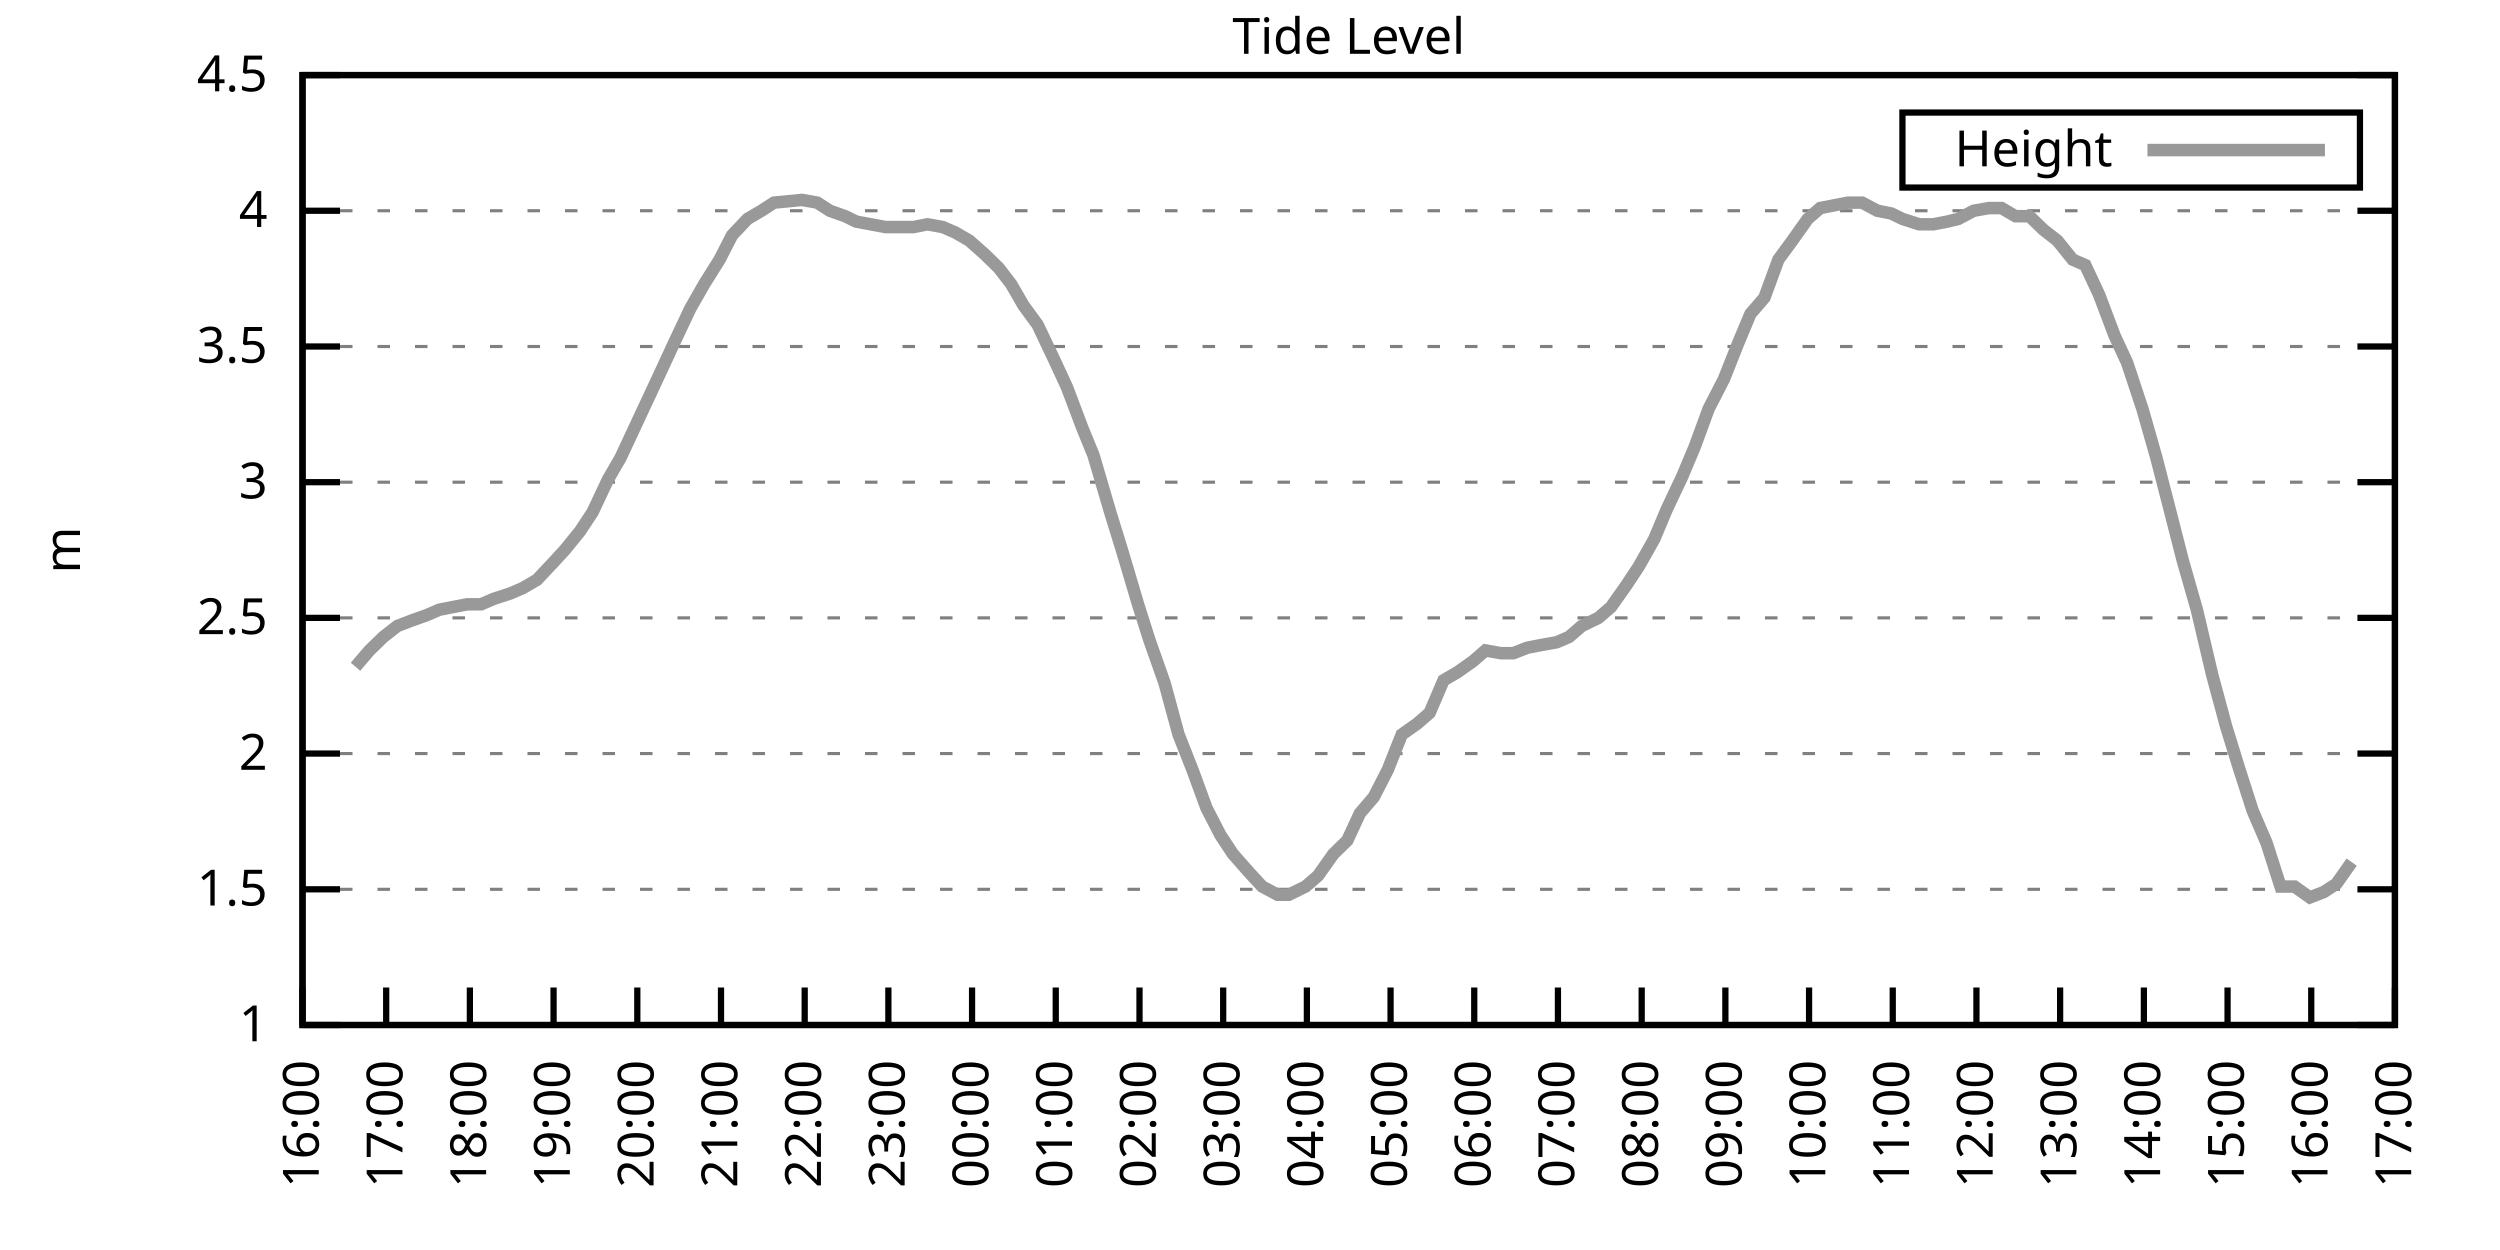
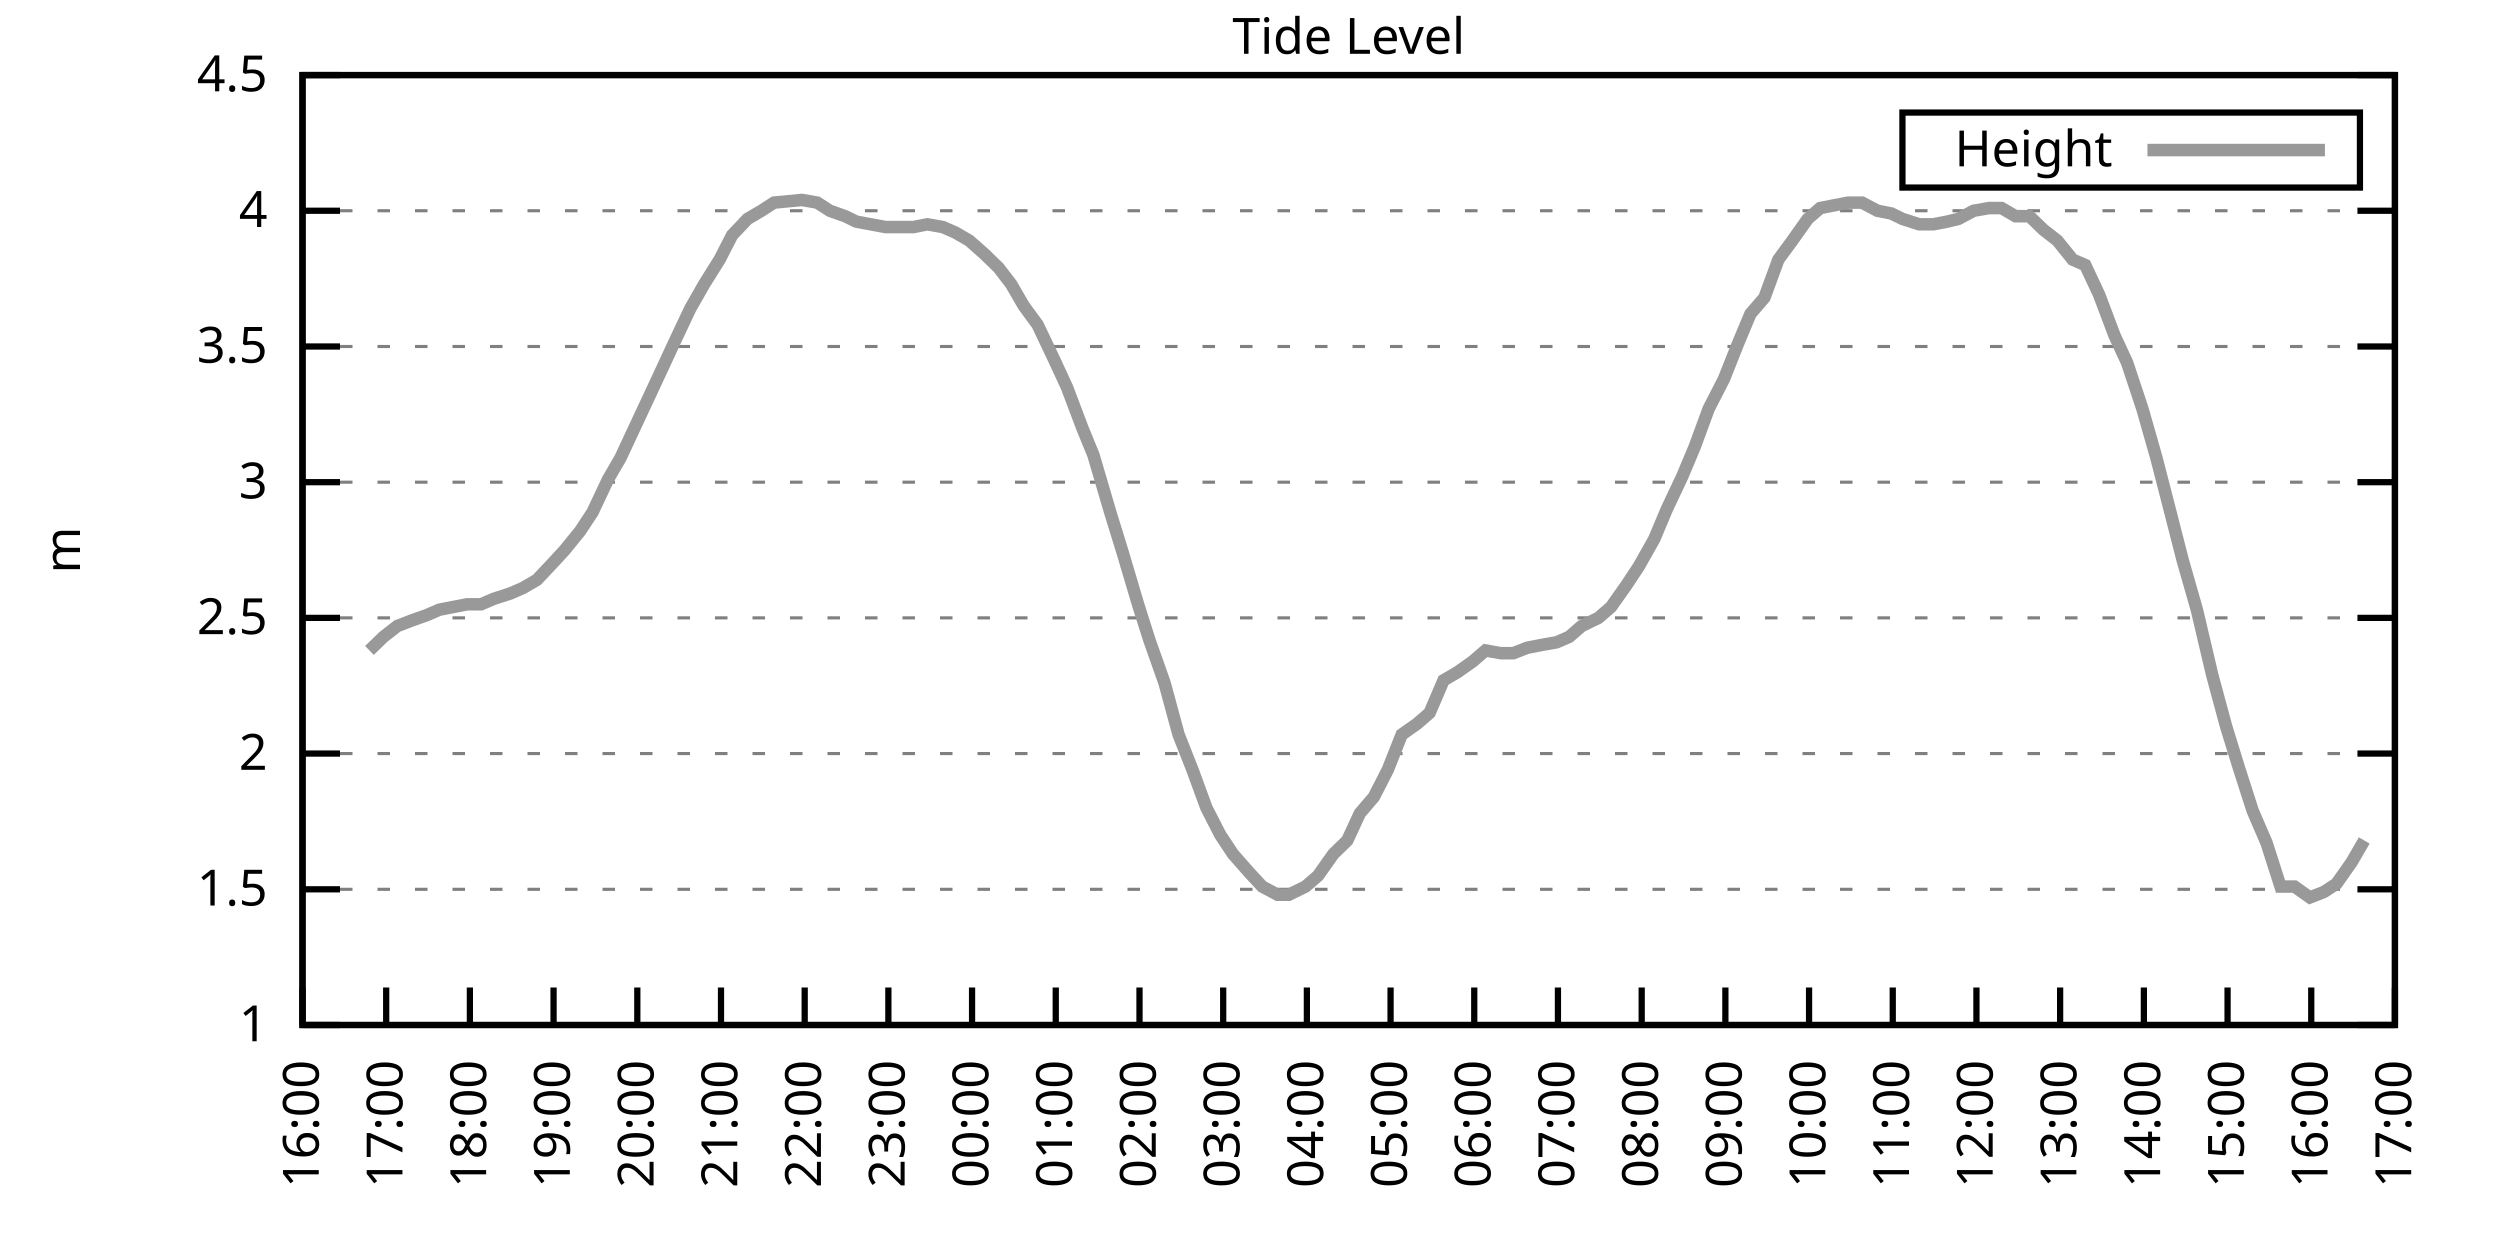
<svg xmlns="http://www.w3.org/2000/svg" xmlns:xlink="http://www.w3.org/1999/xlink" width="400" height="200" viewBox="0 0 400 200">
  <g id="gnuplot_canvas">
    <rect x="0" y="0" width="400" height="200" fill="none" />
    <defs>
      <circle id="gpDot" r="0.5" stroke-width="0.5" stroke="currentColor" />
      <path id="gpPt0" stroke-width="0.333" stroke="currentColor" d="M-1,0 h2 M0,-1 v2" />
      <path id="gpPt1" stroke-width="0.333" stroke="currentColor" d="M-1,-1 L1,1 M1,-1 L-1,1" />
      <path id="gpPt2" stroke-width="0.333" stroke="currentColor" d="M-1,0 L1,0 M0,-1 L0,1 M-1,-1 L1,1 M-1,1 L1,-1" />
      <rect id="gpPt3" stroke-width="0.333" stroke="currentColor" x="-1" y="-1" width="2" height="2" />
      <rect id="gpPt4" stroke-width="0.333" stroke="currentColor" fill="currentColor" x="-1" y="-1" width="2" height="2" />
      <circle id="gpPt5" stroke-width="0.333" stroke="currentColor" cx="0" cy="0" r="1" />
      <use xlink:href="#gpPt5" id="gpPt6" fill="currentColor" stroke="none" />
      <path id="gpPt7" stroke-width="0.333" stroke="currentColor" d="M0,-1.33 L-1.33,0.67 L1.33,0.67 z" />
      <use xlink:href="#gpPt7" id="gpPt8" fill="currentColor" stroke="none" />
      <use xlink:href="#gpPt7" id="gpPt9" stroke="currentColor" transform="rotate(180)" />
      <use xlink:href="#gpPt9" id="gpPt10" fill="currentColor" stroke="none" />
      <use xlink:href="#gpPt3" id="gpPt11" stroke="currentColor" transform="rotate(45)" />
      <use xlink:href="#gpPt11" id="gpPt12" fill="currentColor" stroke="none" />
      <path id="gpPt13" stroke-width="0.333" stroke="currentColor" d="M0,1.330 L1.265,0.411 L0.782,-1.067 L-0.782,-1.076 L-1.265,0.411 z" />
      <use xlink:href="#gpPt13" id="gpPt14" fill="currentColor" stroke="none" />
      <filter id="textbox" filterUnits="objectBoundingBox" x="0" y="0" height="1" width="1">
        <feFlood flood-color="white" flood-opacity="1" result="bgnd" />
        <feComposite in="SourceGraphic" in2="bgnd" operator="atop" />
      </filter>
      <filter id="greybox" filterUnits="objectBoundingBox" x="0" y="0" height="1" width="1">
        <feFlood flood-color="lightgrey" flood-opacity="1" result="grey" />
        <feComposite in="SourceGraphic" in2="grey" operator="atop" />
      </filter>
    </defs>
    <g fill="none" color="white" stroke="currentColor" stroke-width="1.00" stroke-linecap="butt" stroke-linejoin="miter">
</g>
    <g fill="none" color="black" stroke="currentColor" stroke-width="1.00" stroke-linecap="butt" stroke-linejoin="miter">
      <g stroke="none" shape-rendering="crispEdges">
        <polygon fill="rgb(255, 255, 255)" points="48.40,164.00 383.18,164.00 383.18,12.02 48.40,12.02 " />
      </g>
    </g>
    <g fill="none" color="black" stroke="currentColor" stroke-width="1.00" stroke-linecap="butt" stroke-linejoin="miter">
</g>
    <g fill="none" color="black" stroke="black" stroke-width="0.50" stroke-linecap="butt" stroke-linejoin="miter">
</g>
    <g fill="none" color="gray" stroke="currentColor" stroke-width="0.50" stroke-linecap="butt" stroke-linejoin="miter">
      <path stroke="gray" stroke-dasharray="2,4" class="gridline" d="M48.40,164.00 L383.19,164.00  " />
    </g>
    <g fill="none" color="gray" stroke="gray" stroke-width="1.00" stroke-linecap="butt" stroke-linejoin="miter">
</g>
    <g fill="none" color="black" stroke="currentColor" stroke-width="1.00" stroke-linecap="butt" stroke-linejoin="miter">
      <path stroke="black" d="M48.40,164.00 L54.40,164.00 M383.19,164.00 L377.19,164.00  " />
      <g transform="translate(42.80,166.60)" stroke="none" fill="black" font-family="Sans" font-size="8.00" text-anchor="end">
        <text>
          <tspan font-family="Sans"> 1</tspan>
        </text>
      </g>
    </g>
    <g fill="none" color="black" stroke="currentColor" stroke-width="1.00" stroke-linecap="butt" stroke-linejoin="miter">
</g>
    <g fill="none" color="black" stroke="black" stroke-width="0.50" stroke-linecap="butt" stroke-linejoin="miter">
</g>
    <g fill="none" color="gray" stroke="currentColor" stroke-width="0.50" stroke-linecap="butt" stroke-linejoin="miter">
      <path stroke="gray" stroke-dasharray="2,4" class="gridline" d="M48.40,142.29 L383.19,142.29  " />
    </g>
    <g fill="none" color="gray" stroke="gray" stroke-width="1.00" stroke-linecap="butt" stroke-linejoin="miter">
</g>
    <g fill="none" color="black" stroke="currentColor" stroke-width="1.00" stroke-linecap="butt" stroke-linejoin="miter">
      <path stroke="black" d="M48.40,142.29 L54.40,142.29 M383.19,142.29 L377.19,142.29  " />
      <g transform="translate(42.80,144.89)" stroke="none" fill="black" font-family="Sans" font-size="8.00" text-anchor="end">
        <text>
          <tspan font-family="Sans"> 1.5</tspan>
        </text>
      </g>
    </g>
    <g fill="none" color="black" stroke="currentColor" stroke-width="1.00" stroke-linecap="butt" stroke-linejoin="miter">
</g>
    <g fill="none" color="black" stroke="black" stroke-width="0.50" stroke-linecap="butt" stroke-linejoin="miter">
</g>
    <g fill="none" color="gray" stroke="currentColor" stroke-width="0.50" stroke-linecap="butt" stroke-linejoin="miter">
      <path stroke="gray" stroke-dasharray="2,4" class="gridline" d="M48.40,120.57 L383.19,120.57  " />
    </g>
    <g fill="none" color="gray" stroke="gray" stroke-width="1.00" stroke-linecap="butt" stroke-linejoin="miter">
</g>
    <g fill="none" color="black" stroke="currentColor" stroke-width="1.00" stroke-linecap="butt" stroke-linejoin="miter">
      <path stroke="black" d="M48.40,120.57 L54.40,120.57 M383.19,120.57 L377.19,120.57  " />
      <g transform="translate(42.80,123.17)" stroke="none" fill="black" font-family="Sans" font-size="8.00" text-anchor="end">
        <text>
          <tspan font-family="Sans"> 2</tspan>
        </text>
      </g>
    </g>
    <g fill="none" color="black" stroke="currentColor" stroke-width="1.00" stroke-linecap="butt" stroke-linejoin="miter">
</g>
    <g fill="none" color="black" stroke="black" stroke-width="0.50" stroke-linecap="butt" stroke-linejoin="miter">
</g>
    <g fill="none" color="gray" stroke="currentColor" stroke-width="0.50" stroke-linecap="butt" stroke-linejoin="miter">
      <path stroke="gray" stroke-dasharray="2,4" class="gridline" d="M48.40,98.86 L383.19,98.86  " />
    </g>
    <g fill="none" color="gray" stroke="gray" stroke-width="1.00" stroke-linecap="butt" stroke-linejoin="miter">
</g>
    <g fill="none" color="black" stroke="currentColor" stroke-width="1.00" stroke-linecap="butt" stroke-linejoin="miter">
      <path stroke="black" d="M48.40,98.86 L54.40,98.86 M383.19,98.86 L377.19,98.86  " />
      <g transform="translate(42.80,101.46)" stroke="none" fill="black" font-family="Sans" font-size="8.00" text-anchor="end">
        <text>
          <tspan font-family="Sans"> 2.5</tspan>
        </text>
      </g>
    </g>
    <g fill="none" color="black" stroke="currentColor" stroke-width="1.00" stroke-linecap="butt" stroke-linejoin="miter">
</g>
    <g fill="none" color="black" stroke="black" stroke-width="0.50" stroke-linecap="butt" stroke-linejoin="miter">
</g>
    <g fill="none" color="gray" stroke="currentColor" stroke-width="0.50" stroke-linecap="butt" stroke-linejoin="miter">
      <path stroke="gray" stroke-dasharray="2,4" class="gridline" d="M48.40,77.15 L383.19,77.15  " />
    </g>
    <g fill="none" color="gray" stroke="gray" stroke-width="1.00" stroke-linecap="butt" stroke-linejoin="miter">
</g>
    <g fill="none" color="black" stroke="currentColor" stroke-width="1.00" stroke-linecap="butt" stroke-linejoin="miter">
      <path stroke="black" d="M48.40,77.15 L54.40,77.15 M383.19,77.15 L377.19,77.15  " />
      <g transform="translate(42.80,79.75)" stroke="none" fill="black" font-family="Sans" font-size="8.00" text-anchor="end">
        <text>
          <tspan font-family="Sans"> 3</tspan>
        </text>
      </g>
    </g>
    <g fill="none" color="black" stroke="currentColor" stroke-width="1.00" stroke-linecap="butt" stroke-linejoin="miter">
</g>
    <g fill="none" color="black" stroke="black" stroke-width="0.50" stroke-linecap="butt" stroke-linejoin="miter">
</g>
    <g fill="none" color="gray" stroke="currentColor" stroke-width="0.50" stroke-linecap="butt" stroke-linejoin="miter">
      <path stroke="gray" stroke-dasharray="2,4" class="gridline" d="M48.40,55.44 L383.19,55.44  " />
    </g>
    <g fill="none" color="gray" stroke="gray" stroke-width="1.00" stroke-linecap="butt" stroke-linejoin="miter">
</g>
    <g fill="none" color="black" stroke="currentColor" stroke-width="1.00" stroke-linecap="butt" stroke-linejoin="miter">
      <path stroke="black" d="M48.40,55.44 L54.40,55.44 M383.19,55.44 L377.19,55.44  " />
      <g transform="translate(42.80,58.04)" stroke="none" fill="black" font-family="Sans" font-size="8.00" text-anchor="end">
        <text>
          <tspan font-family="Sans"> 3.5</tspan>
        </text>
      </g>
    </g>
    <g fill="none" color="black" stroke="currentColor" stroke-width="1.00" stroke-linecap="butt" stroke-linejoin="miter">
</g>
    <g fill="none" color="black" stroke="black" stroke-width="0.50" stroke-linecap="butt" stroke-linejoin="miter">
</g>
    <g fill="none" color="gray" stroke="currentColor" stroke-width="0.50" stroke-linecap="butt" stroke-linejoin="miter">
      <path stroke="gray" stroke-dasharray="2,4" class="gridline" d="M48.40,33.72 L383.19,33.72  " />
    </g>
    <g fill="none" color="gray" stroke="gray" stroke-width="1.00" stroke-linecap="butt" stroke-linejoin="miter">
</g>
    <g fill="none" color="black" stroke="currentColor" stroke-width="1.00" stroke-linecap="butt" stroke-linejoin="miter">
      <path stroke="black" d="M48.40,33.72 L54.40,33.72 M383.19,33.72 L377.19,33.72  " />
      <g transform="translate(42.80,36.32)" stroke="none" fill="black" font-family="Sans" font-size="8.00" text-anchor="end">
        <text>
          <tspan font-family="Sans"> 4</tspan>
        </text>
      </g>
    </g>
    <g fill="none" color="black" stroke="currentColor" stroke-width="1.00" stroke-linecap="butt" stroke-linejoin="miter">
</g>
    <g fill="none" color="black" stroke="black" stroke-width="0.50" stroke-linecap="butt" stroke-linejoin="miter">
</g>
    <g fill="none" color="gray" stroke="currentColor" stroke-width="0.50" stroke-linecap="butt" stroke-linejoin="miter">
      <path stroke="gray" stroke-dasharray="2,4" class="gridline" d="M48.40,12.01 L383.19,12.01  " />
    </g>
    <g fill="none" color="gray" stroke="gray" stroke-width="1.00" stroke-linecap="butt" stroke-linejoin="miter">
</g>
    <g fill="none" color="black" stroke="currentColor" stroke-width="1.00" stroke-linecap="butt" stroke-linejoin="miter">
      <path stroke="black" d="M48.40,12.01 L54.40,12.01 M383.19,12.01 L377.19,12.01  " />
      <g transform="translate(42.80,14.61)" stroke="none" fill="black" font-family="Sans" font-size="8.00" text-anchor="end">
        <text>
          <tspan font-family="Sans"> 4.5</tspan>
        </text>
      </g>
    </g>
    <g fill="none" color="black" stroke="currentColor" stroke-width="1.00" stroke-linecap="butt" stroke-linejoin="miter">
      <path stroke="black" d="M48.40,164.00 L48.40,158.00  " />
      <g transform="translate(51.00,169.60) rotate(270.00)" stroke="none" fill="black" font-family="Sans" font-size="8.00" text-anchor="end">
        <text>
          <tspan font-family="Sans">16:00</tspan>
        </text>
      </g>
    </g>
    <g fill="none" color="black" stroke="currentColor" stroke-width="1.00" stroke-linecap="butt" stroke-linejoin="miter">
      <path stroke="black" d="M61.79,164.00 L61.79,158.00  " />
      <g transform="translate(64.39,169.60) rotate(270.00)" stroke="none" fill="black" font-family="Sans" font-size="8.00" text-anchor="end">
        <text>
          <tspan font-family="Sans">17:00</tspan>
        </text>
      </g>
    </g>
    <g fill="none" color="black" stroke="currentColor" stroke-width="1.00" stroke-linecap="butt" stroke-linejoin="miter">
      <path stroke="black" d="M75.18,164.00 L75.18,158.00  " />
      <g transform="translate(77.78,169.60) rotate(270.00)" stroke="none" fill="black" font-family="Sans" font-size="8.00" text-anchor="end">
        <text>
          <tspan font-family="Sans">18:00</tspan>
        </text>
      </g>
    </g>
    <g fill="none" color="black" stroke="currentColor" stroke-width="1.00" stroke-linecap="butt" stroke-linejoin="miter">
      <path stroke="black" d="M88.57,164.00 L88.57,158.00  " />
      <g transform="translate(91.17,169.60) rotate(270.00)" stroke="none" fill="black" font-family="Sans" font-size="8.00" text-anchor="end">
        <text>
          <tspan font-family="Sans">19:00</tspan>
        </text>
      </g>
    </g>
    <g fill="none" color="black" stroke="currentColor" stroke-width="1.00" stroke-linecap="butt" stroke-linejoin="miter">
      <path stroke="black" d="M101.97,164.00 L101.97,158.00  " />
      <g transform="translate(104.57,169.60) rotate(270.00)" stroke="none" fill="black" font-family="Sans" font-size="8.00" text-anchor="end">
        <text>
          <tspan font-family="Sans">20:00</tspan>
        </text>
      </g>
    </g>
    <g fill="none" color="black" stroke="currentColor" stroke-width="1.00" stroke-linecap="butt" stroke-linejoin="miter">
      <path stroke="black" d="M115.36,164.00 L115.36,158.00  " />
      <g transform="translate(117.96,169.60) rotate(270.00)" stroke="none" fill="black" font-family="Sans" font-size="8.00" text-anchor="end">
        <text>
          <tspan font-family="Sans">21:00</tspan>
        </text>
      </g>
    </g>
    <g fill="none" color="black" stroke="currentColor" stroke-width="1.00" stroke-linecap="butt" stroke-linejoin="miter">
      <path stroke="black" d="M128.75,164.00 L128.75,158.00  " />
      <g transform="translate(131.35,169.60) rotate(270.00)" stroke="none" fill="black" font-family="Sans" font-size="8.00" text-anchor="end">
        <text>
          <tspan font-family="Sans">22:00</tspan>
        </text>
      </g>
    </g>
    <g fill="none" color="black" stroke="currentColor" stroke-width="1.00" stroke-linecap="butt" stroke-linejoin="miter">
      <path stroke="black" d="M142.14,164.00 L142.14,158.00  " />
      <g transform="translate(144.74,169.60) rotate(270.00)" stroke="none" fill="black" font-family="Sans" font-size="8.00" text-anchor="end">
        <text>
          <tspan font-family="Sans">23:00</tspan>
        </text>
      </g>
    </g>
    <g fill="none" color="black" stroke="currentColor" stroke-width="1.00" stroke-linecap="butt" stroke-linejoin="miter">
      <path stroke="black" d="M155.53,164.00 L155.53,158.00  " />
      <g transform="translate(158.13,169.60) rotate(270.00)" stroke="none" fill="black" font-family="Sans" font-size="8.00" text-anchor="end">
        <text>
          <tspan font-family="Sans">00:00</tspan>
        </text>
      </g>
    </g>
    <g fill="none" color="black" stroke="currentColor" stroke-width="1.00" stroke-linecap="butt" stroke-linejoin="miter">
      <path stroke="black" d="M168.92,164.00 L168.92,158.00  " />
      <g transform="translate(171.52,169.60) rotate(270.00)" stroke="none" fill="black" font-family="Sans" font-size="8.00" text-anchor="end">
        <text>
          <tspan font-family="Sans">01:00</tspan>
        </text>
      </g>
    </g>
    <g fill="none" color="black" stroke="currentColor" stroke-width="1.00" stroke-linecap="butt" stroke-linejoin="miter">
      <path stroke="black" d="M182.32,164.00 L182.32,158.00  " />
      <g transform="translate(184.92,169.60) rotate(270.00)" stroke="none" fill="black" font-family="Sans" font-size="8.00" text-anchor="end">
        <text>
          <tspan font-family="Sans">02:00</tspan>
        </text>
      </g>
    </g>
    <g fill="none" color="black" stroke="currentColor" stroke-width="1.00" stroke-linecap="butt" stroke-linejoin="miter">
      <path stroke="black" d="M195.71,164.00 L195.71,158.00  " />
      <g transform="translate(198.31,169.60) rotate(270.00)" stroke="none" fill="black" font-family="Sans" font-size="8.00" text-anchor="end">
        <text>
          <tspan font-family="Sans">03:00</tspan>
        </text>
      </g>
    </g>
    <g fill="none" color="black" stroke="currentColor" stroke-width="1.00" stroke-linecap="butt" stroke-linejoin="miter">
      <path stroke="black" d="M209.10,164.00 L209.10,158.00  " />
      <g transform="translate(211.70,169.60) rotate(270.00)" stroke="none" fill="black" font-family="Sans" font-size="8.00" text-anchor="end">
        <text>
          <tspan font-family="Sans">04:00</tspan>
        </text>
      </g>
    </g>
    <g fill="none" color="black" stroke="currentColor" stroke-width="1.00" stroke-linecap="butt" stroke-linejoin="miter">
      <path stroke="black" d="M222.49,164.00 L222.49,158.00  " />
      <g transform="translate(225.09,169.60) rotate(270.00)" stroke="none" fill="black" font-family="Sans" font-size="8.00" text-anchor="end">
        <text>
          <tspan font-family="Sans">05:00</tspan>
        </text>
      </g>
    </g>
    <g fill="none" color="black" stroke="currentColor" stroke-width="1.00" stroke-linecap="butt" stroke-linejoin="miter">
      <path stroke="black" d="M235.88,164.00 L235.88,158.00  " />
      <g transform="translate(238.48,169.60) rotate(270.00)" stroke="none" fill="black" font-family="Sans" font-size="8.00" text-anchor="end">
        <text>
          <tspan font-family="Sans">06:00</tspan>
        </text>
      </g>
    </g>
    <g fill="none" color="black" stroke="currentColor" stroke-width="1.00" stroke-linecap="butt" stroke-linejoin="miter">
      <path stroke="black" d="M249.27,164.00 L249.27,158.00  " />
      <g transform="translate(251.87,169.60) rotate(270.00)" stroke="none" fill="black" font-family="Sans" font-size="8.00" text-anchor="end">
        <text>
          <tspan font-family="Sans">07:00</tspan>
        </text>
      </g>
    </g>
    <g fill="none" color="black" stroke="currentColor" stroke-width="1.00" stroke-linecap="butt" stroke-linejoin="miter">
      <path stroke="black" d="M262.67,164.00 L262.67,158.00  " />
      <g transform="translate(265.27,169.60) rotate(270.00)" stroke="none" fill="black" font-family="Sans" font-size="8.00" text-anchor="end">
        <text>
          <tspan font-family="Sans">08:00</tspan>
        </text>
      </g>
    </g>
    <g fill="none" color="black" stroke="currentColor" stroke-width="1.00" stroke-linecap="butt" stroke-linejoin="miter">
      <path stroke="black" d="M276.06,164.00 L276.06,158.00  " />
      <g transform="translate(278.66,169.60) rotate(270.00)" stroke="none" fill="black" font-family="Sans" font-size="8.00" text-anchor="end">
        <text>
          <tspan font-family="Sans">09:00</tspan>
        </text>
      </g>
    </g>
    <g fill="none" color="black" stroke="currentColor" stroke-width="1.00" stroke-linecap="butt" stroke-linejoin="miter">
      <path stroke="black" d="M289.45,164.00 L289.45,158.00  " />
      <g transform="translate(292.05,169.60) rotate(270.00)" stroke="none" fill="black" font-family="Sans" font-size="8.00" text-anchor="end">
        <text>
          <tspan font-family="Sans">10:00</tspan>
        </text>
      </g>
    </g>
    <g fill="none" color="black" stroke="currentColor" stroke-width="1.00" stroke-linecap="butt" stroke-linejoin="miter">
      <path stroke="black" d="M302.84,164.00 L302.84,158.00  " />
      <g transform="translate(305.44,169.60) rotate(270.00)" stroke="none" fill="black" font-family="Sans" font-size="8.00" text-anchor="end">
        <text>
          <tspan font-family="Sans">11:00</tspan>
        </text>
      </g>
    </g>
    <g fill="none" color="black" stroke="currentColor" stroke-width="1.00" stroke-linecap="butt" stroke-linejoin="miter">
      <path stroke="black" d="M316.23,164.00 L316.23,158.00  " />
      <g transform="translate(318.83,169.60) rotate(270.00)" stroke="none" fill="black" font-family="Sans" font-size="8.00" text-anchor="end">
        <text>
          <tspan font-family="Sans">12:00</tspan>
        </text>
      </g>
    </g>
    <g fill="none" color="black" stroke="currentColor" stroke-width="1.00" stroke-linecap="butt" stroke-linejoin="miter">
      <path stroke="black" d="M329.62,164.00 L329.62,158.00  " />
      <g transform="translate(332.22,169.60) rotate(270.00)" stroke="none" fill="black" font-family="Sans" font-size="8.00" text-anchor="end">
        <text>
          <tspan font-family="Sans">13:00</tspan>
        </text>
      </g>
    </g>
    <g fill="none" color="black" stroke="currentColor" stroke-width="1.00" stroke-linecap="butt" stroke-linejoin="miter">
      <path stroke="black" d="M343.02,164.00 L343.02,158.00  " />
      <g transform="translate(345.62,169.60) rotate(270.00)" stroke="none" fill="black" font-family="Sans" font-size="8.00" text-anchor="end">
        <text>
          <tspan font-family="Sans">14:00</tspan>
        </text>
      </g>
    </g>
    <g fill="none" color="black" stroke="currentColor" stroke-width="1.00" stroke-linecap="butt" stroke-linejoin="miter">
      <path stroke="black" d="M356.41,164.00 L356.41,158.00  " />
      <g transform="translate(359.01,169.60) rotate(270.00)" stroke="none" fill="black" font-family="Sans" font-size="8.00" text-anchor="end">
        <text>
          <tspan font-family="Sans">15:00</tspan>
        </text>
      </g>
    </g>
    <g fill="none" color="black" stroke="currentColor" stroke-width="1.00" stroke-linecap="butt" stroke-linejoin="miter">
      <path stroke="black" d="M369.80,164.00 L369.80,158.00  " />
      <g transform="translate(372.40,169.60) rotate(270.00)" stroke="none" fill="black" font-family="Sans" font-size="8.00" text-anchor="end">
        <text>
          <tspan font-family="Sans">16:00</tspan>
        </text>
      </g>
    </g>
    <g fill="none" color="black" stroke="currentColor" stroke-width="1.00" stroke-linecap="butt" stroke-linejoin="miter">
      <path stroke="black" d="M383.19,164.00 L383.19,158.00  " />
      <g transform="translate(385.79,169.60) rotate(270.00)" stroke="none" fill="black" font-family="Sans" font-size="8.00" text-anchor="end">
        <text>
          <tspan font-family="Sans">17:00</tspan>
        </text>
      </g>
    </g>
    <g fill="none" color="black" stroke="currentColor" stroke-width="1.00" stroke-linecap="butt" stroke-linejoin="miter">
</g>
    <g fill="none" color="black" stroke="currentColor" stroke-width="1.00" stroke-linecap="butt" stroke-linejoin="miter">
      <path stroke="black" d="M48.40,12.01 L48.40,164.00 L383.19,164.00 L383.19,12.01 L48.40,12.01 Z  " />
    </g>
    <g fill="none" color="black" stroke="currentColor" stroke-width="1.00" stroke-linecap="butt" stroke-linejoin="miter">
</g>
    <g fill="none" color="black" stroke="currentColor" stroke-width="1.00" stroke-linecap="butt" stroke-linejoin="miter">
      <path stroke="black" d="M304.39,30.01 L304.39,18.01 L377.59,18.01 L377.59,30.01 L304.39,30.01 Z  " />
    </g>
    <g id="Tide_level_plot_1">
      <g fill="none" color="white" stroke="black" stroke-width="2.00" stroke-linecap="butt" stroke-linejoin="miter">
</g>
      <g fill="none" color="black" stroke="currentColor" stroke-width="2.00" stroke-linecap="butt" stroke-linejoin="miter">
        <g transform="translate(337.99,26.61)" stroke="none" fill="black" font-family="Sans" font-size="8.00" text-anchor="end">
          <text>
            <tspan font-family="Sans">Height</tspan>
          </text>
        </g>
      </g>
      <g fill="none" color="black" stroke="currentColor" stroke-width="2.00" stroke-linecap="butt" stroke-linejoin="miter">
-         <path stroke="rgb(153, 153, 153)" d="M343.59,24.01 L371.99,24.01 M56.88,106.68 L59.11,104.07 L61.35,101.90 L63.58,100.16 L65.81,99.30 L68.26,98.43   L70.27,97.56 L72.50,97.12 L74.74,96.69 L76.97,96.69 L78.98,95.82 L81.66,94.95 L83.66,94.08 L85.90,92.78   L88.35,90.18 L90.36,88.00 L92.82,84.97 L94.82,81.93 L97.28,76.71 L99.29,73.24 L101.52,68.46 L103.75,63.69   L105.98,58.91 L107.99,54.57 L110.45,49.36 L112.68,45.45 L115.13,41.54 L117.14,37.63 L119.60,35.03 L121.83,33.72   L123.84,32.42 L128.30,31.99 L130.76,32.42 L132.77,33.72 L135.22,34.59 L137.01,35.46 L141.69,36.33 L143.70,36.33   L146.16,36.33 L148.39,35.89 L150.85,36.33 L152.85,37.20 L155.09,38.50 L157.54,40.67 L159.77,42.84 L161.78,45.45   L163.79,48.92 L166.02,51.96 L168.70,57.61 L170.71,61.95 L173.17,68.46 L174.95,72.81 L177.63,81.93 L179.64,88.44   L182.09,96.69 L183.88,102.34 L186.33,109.28 L188.57,117.53 L190.80,123.18 L193.03,129.26 L195.26,133.60 L197.27,136.64   L199.95,139.68 L201.96,141.85 L204.41,143.16 L206.20,143.16 L208.88,141.85 L210.88,140.12 L213.34,136.64 L215.57,134.47   L217.58,130.13 L219.81,127.52 L222.04,123.18 L224.28,117.53 L226.73,115.80 L228.74,114.06 L230.97,108.85 L233.20,107.55   L235.66,105.81 L237.67,104.07 L240.12,104.51 L242.13,104.51 L244.36,103.64 L246.60,103.20 L249.05,102.77 L251.06,101.90   L253.07,100.16 L255.75,98.86 L257.76,97.12 L260.21,93.65 L262.22,90.61 L264.67,86.27 L266.68,81.49 L269.14,76.28   L271.15,71.50 L273.38,65.42 L275.83,60.65 L278.07,55.00 L280.07,50.22 L282.31,47.62 L284.54,41.54 L286.77,38.50   L289.23,35.03 L291.23,33.29 L293.47,32.85 L295.70,32.42 L297.93,32.42 L300.39,33.72 L302.62,34.16 L304.40,35.03   L307.08,35.89 L309.31,35.89 L311.54,35.46 L313.33,35.03 L315.79,33.72 L318.24,33.29 L320.25,33.29 L322.48,34.59   L324.71,34.59 L326.95,36.76 L329.18,38.50 L331.63,41.54 L333.64,42.41 L335.87,47.18 L338.33,53.70 L340.34,58.04   L342.79,65.42 L345.02,73.24 L347.26,81.93 L349.26,89.74 L351.50,97.56 L353.95,107.98 L356.18,116.23 L358.19,122.75   L360.42,129.69 L362.66,134.90 L364.89,141.85 L367.12,141.85 L369.58,143.59 L371.81,142.72 L373.82,141.42 L376.27,137.94    " />
+         <path stroke="rgb(153, 153, 153)" d="M343.59,24.01 L371.99,24.01 M59.11,104.07 L61.35,101.90 L63.58,100.16 L65.81,99.30 L68.26,98.43 L70.27,97.56   L72.50,97.12 L74.74,96.69 L76.97,96.69 L78.98,95.82 L81.66,94.95 L83.66,94.08 L85.90,92.78 L88.35,90.18   L90.36,88.00 L92.82,84.97 L94.82,81.93 L97.28,76.71 L99.29,73.24 L101.52,68.46 L103.75,63.69 L105.98,58.91   L107.99,54.57 L110.45,49.36 L112.68,45.45 L115.13,41.54 L117.14,37.63 L119.60,35.03 L121.83,33.72 L123.84,32.42   L128.30,31.99 L130.76,32.42 L132.77,33.72 L135.22,34.59 L137.01,35.46 L141.69,36.33 L143.70,36.33 L146.16,36.33   L148.39,35.89 L150.85,36.33 L152.85,37.20 L155.09,38.50 L157.54,40.67 L159.77,42.84 L161.78,45.45 L163.79,48.92   L166.02,51.96 L168.70,57.61 L170.71,61.95 L173.17,68.46 L174.95,72.81 L177.63,81.93 L179.64,88.44 L182.09,96.69   L183.88,102.34 L186.33,109.28 L188.57,117.53 L190.80,123.18 L193.03,129.26 L195.26,133.60 L197.27,136.64 L199.95,139.68   L201.96,141.85 L204.41,143.16 L206.20,143.16 L208.88,141.85 L210.88,140.12 L213.34,136.64 L215.57,134.47 L217.58,130.13   L219.81,127.52 L222.04,123.18 L224.28,117.53 L226.73,115.80 L228.74,114.06 L230.97,108.85 L233.20,107.55 L235.66,105.81   L237.67,104.07 L240.12,104.51 L242.13,104.51 L244.36,103.64 L246.60,103.20 L249.05,102.77 L251.06,101.90 L253.07,100.16   L255.75,98.86 L257.76,97.12 L260.21,93.65 L262.22,90.61 L264.67,86.27 L266.68,81.49 L269.14,76.28 L271.15,71.50   L273.38,65.42 L275.83,60.65 L278.07,55.00 L280.07,50.22 L282.31,47.62 L284.54,41.54 L286.77,38.50 L289.23,35.03   L291.23,33.29 L293.47,32.85 L295.70,32.42 L297.93,32.42 L300.39,33.72 L302.62,34.16 L304.40,35.03 L307.08,35.89   L309.31,35.89 L311.54,35.46 L313.33,35.03 L315.79,33.72 L318.24,33.29 L320.25,33.29 L322.48,34.59 L324.71,34.59   L326.95,36.76 L329.18,38.50 L331.63,41.54 L333.64,42.41 L335.87,47.18 L338.33,53.70 L340.34,58.04 L342.79,65.42   L345.02,73.24 L347.26,81.93 L349.26,89.74 L351.50,97.56 L353.95,107.98 L356.18,116.23 L358.19,122.75 L360.42,129.69   L362.66,134.90 L364.89,141.85 L367.12,141.85 L369.58,143.59 L371.81,142.72 L373.82,141.42 L376.27,137.94 L378.28,134.47    " />
      </g>
    </g>
    <g fill="none" color="black" stroke="currentColor" stroke-width="2.00" stroke-linecap="butt" stroke-linejoin="miter">
</g>
    <g fill="none" color="black" stroke="black" stroke-width="1.00" stroke-linecap="butt" stroke-linejoin="miter">
</g>
    <g fill="none" color="black" stroke="currentColor" stroke-width="1.00" stroke-linecap="butt" stroke-linejoin="miter">
      <path stroke="black" d="M48.40,12.01 L48.40,164.00 L383.19,164.00 L383.19,12.01 L48.40,12.01 Z  " />
      <g transform="translate(12.80,88.01) rotate(270.00)" stroke="none" fill="black" font-family="Sans" font-size="8.00" text-anchor="middle">
        <text>
          <tspan font-family="Sans">m</tspan>
        </text>
      </g>
    </g>
    <g fill="none" color="black" stroke="currentColor" stroke-width="1.00" stroke-linecap="butt" stroke-linejoin="miter">
</g>
    <g fill="none" color="black" stroke="currentColor" stroke-width="1.00" stroke-linecap="butt" stroke-linejoin="miter">
      <g transform="translate(215.79,8.61)" stroke="none" fill="black" font-family="Sans" font-size="8.00" text-anchor="middle">
        <text>
          <tspan font-family="Sans">Tide Level</tspan>
        </text>
      </g>
    </g>
    <g fill="none" color="black" stroke="currentColor" stroke-width="1.00" stroke-linecap="butt" stroke-linejoin="miter">
</g>
  </g>
</svg>
